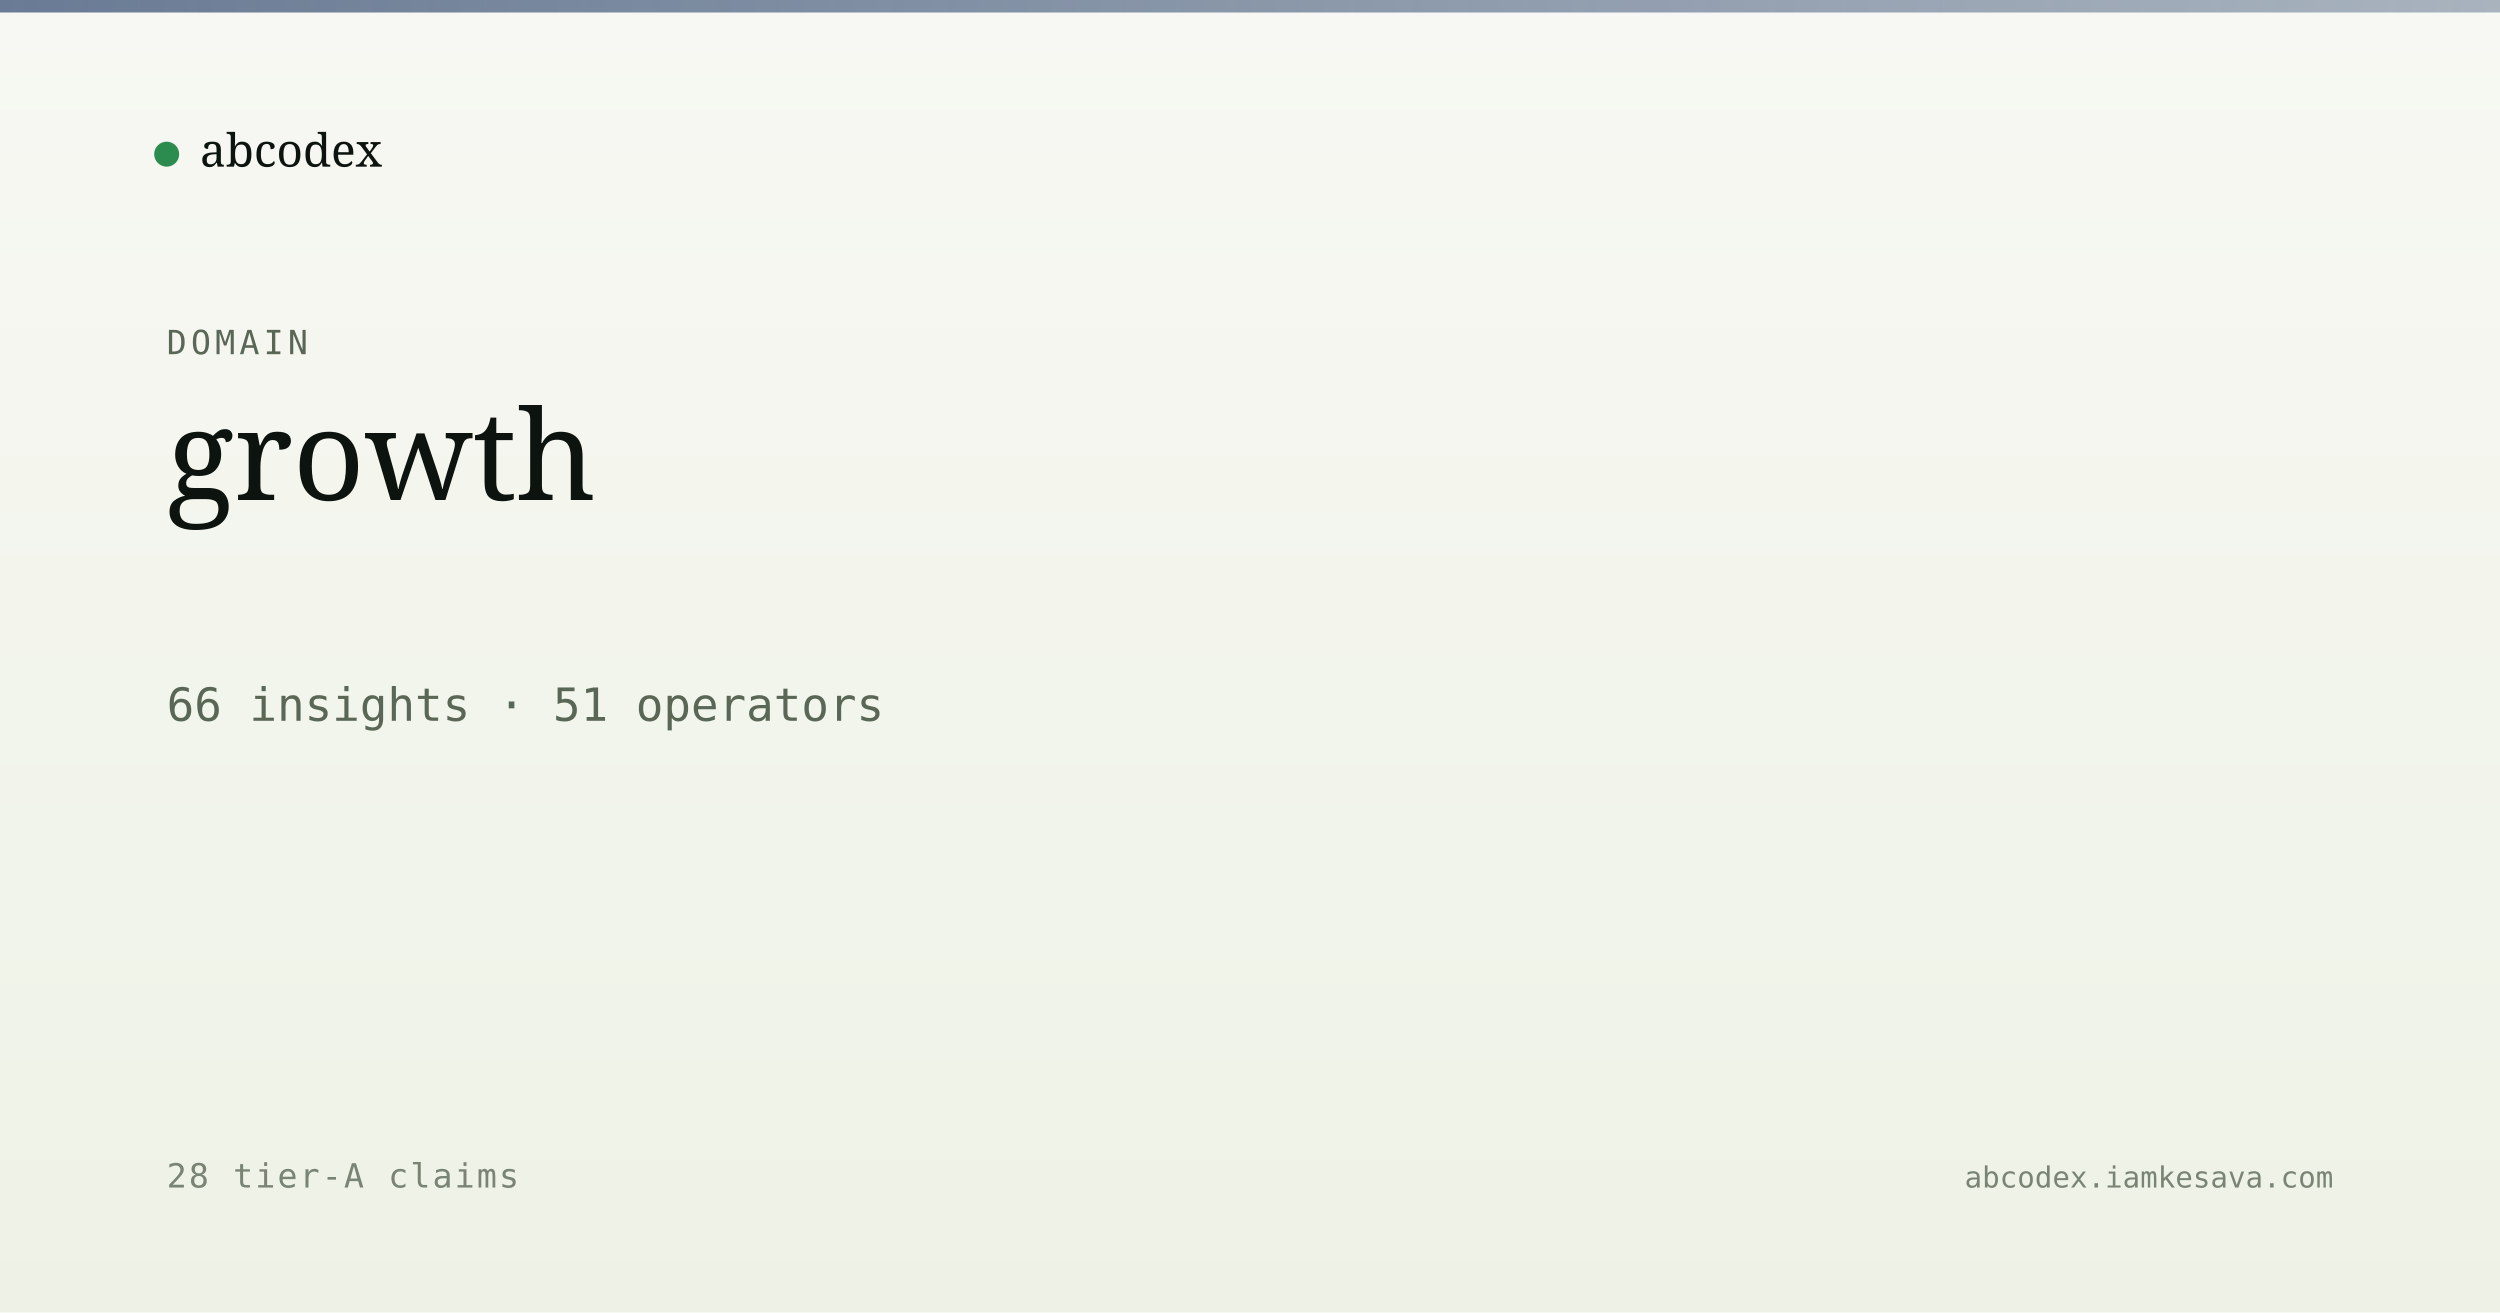
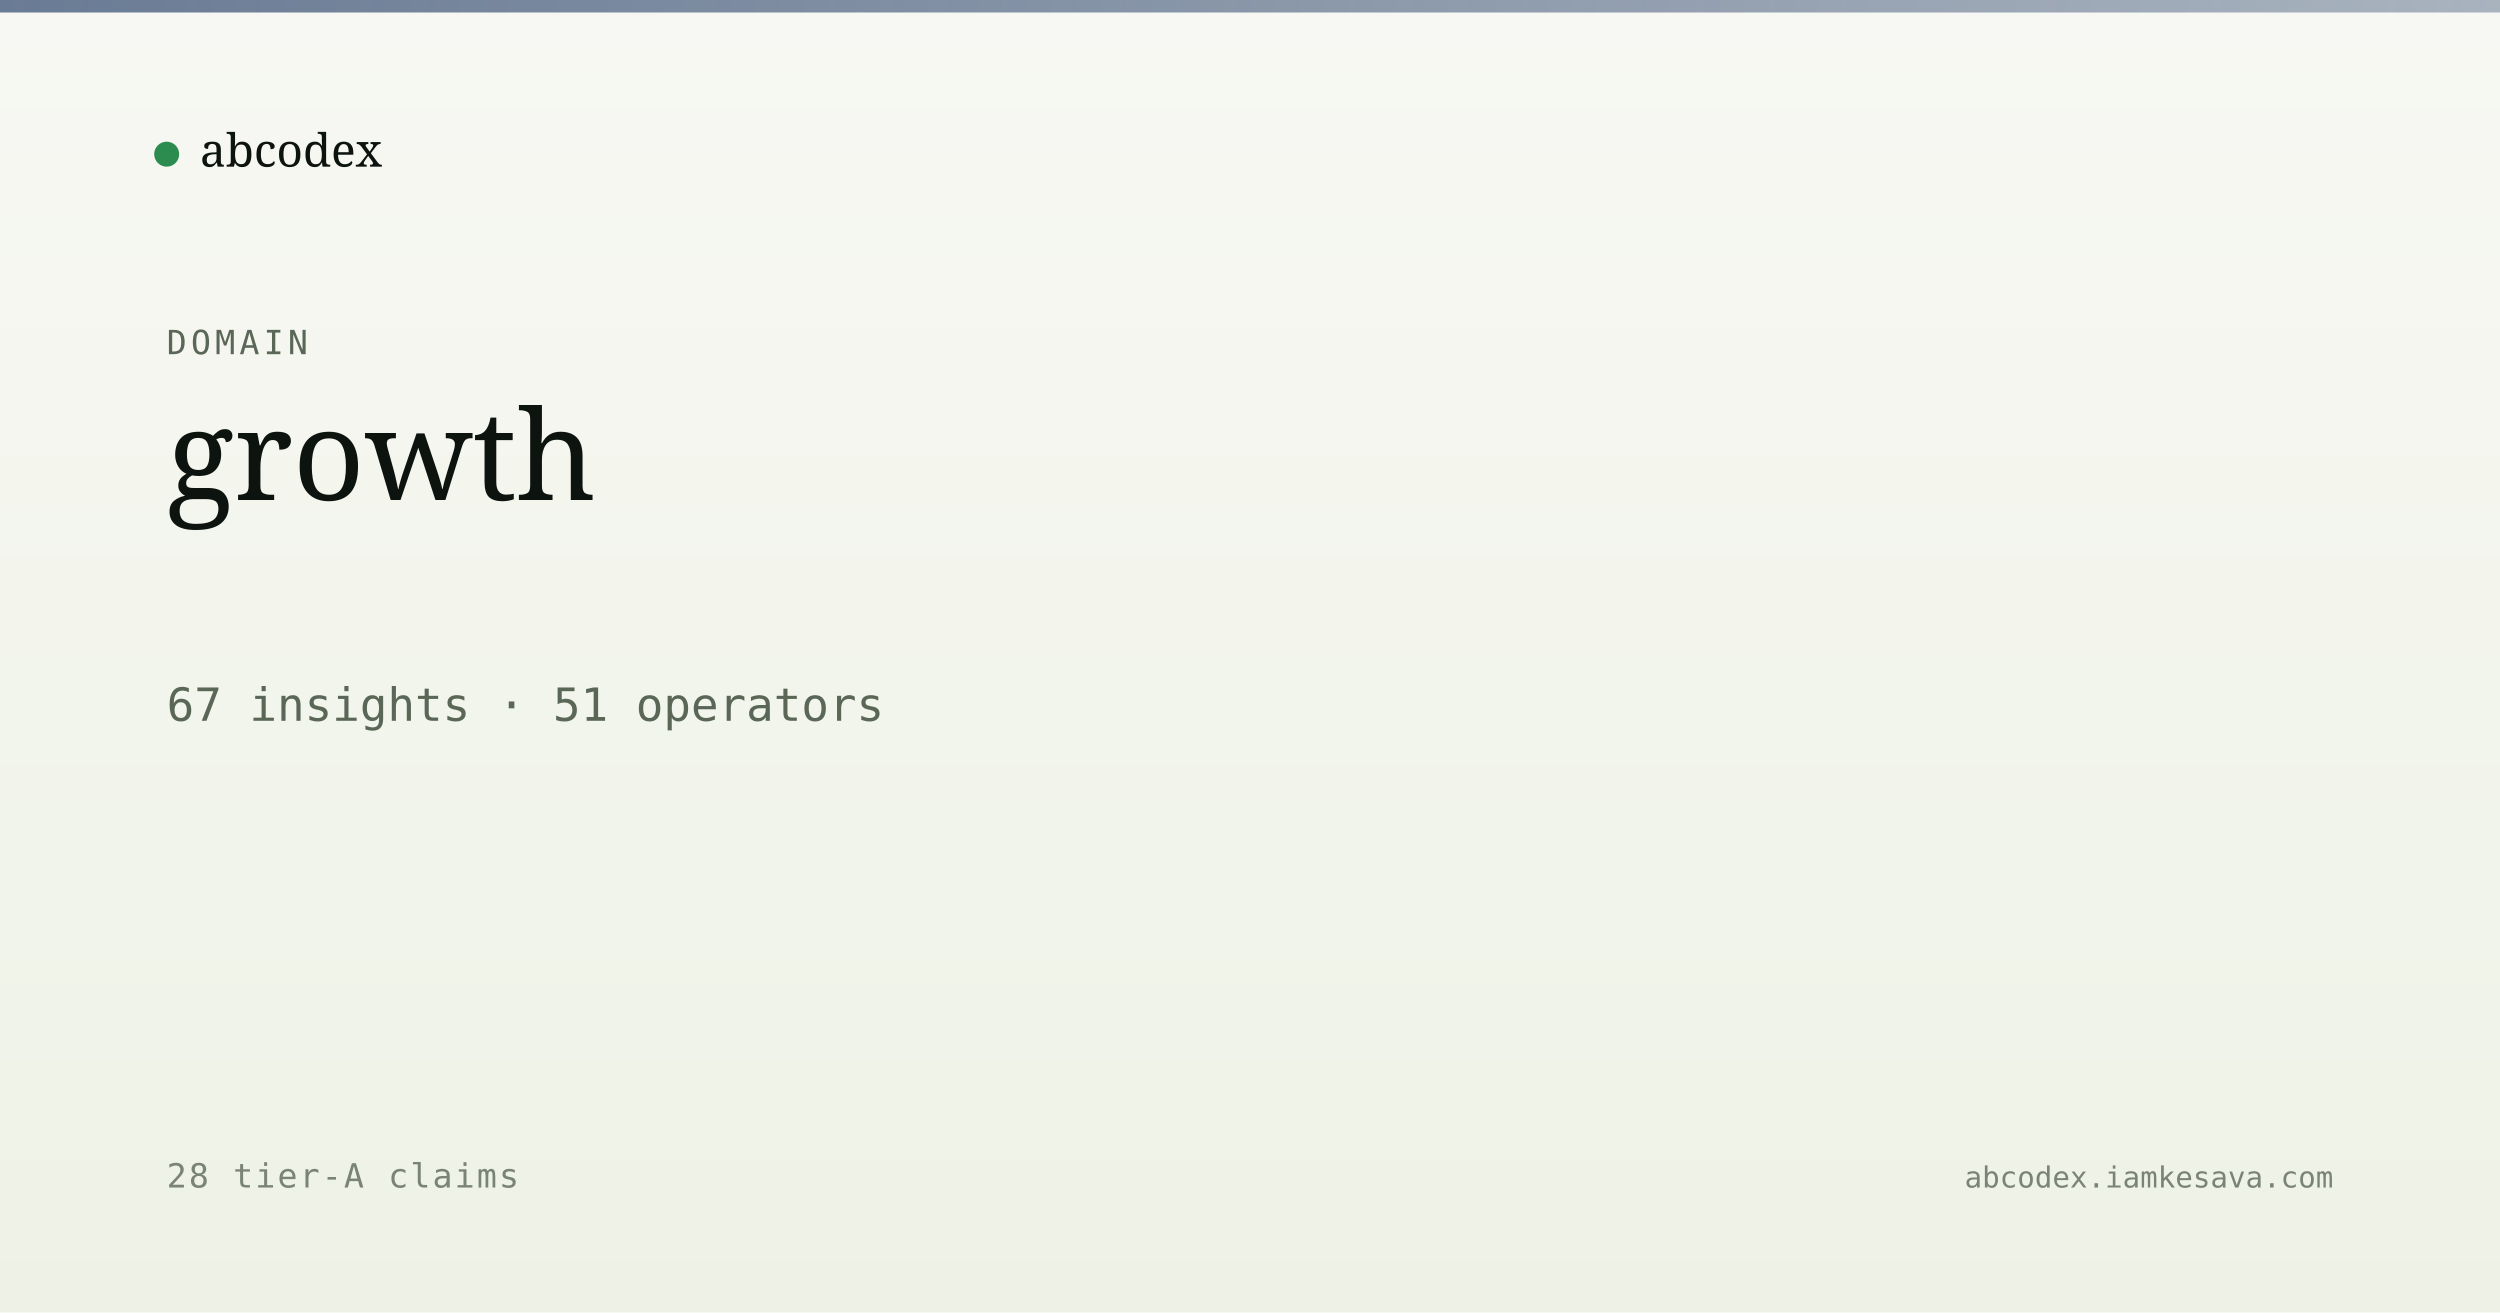
<svg xmlns="http://www.w3.org/2000/svg" viewBox="0 0 1200 630" width="1200" height="630">
  <defs>
    <linearGradient id="bg" x1="0" y1="0" x2="0" y2="1">
      <stop offset="0" stop-color="#f7f8f3" />
      <stop offset="1" stop-color="#eef2e6" />
    </linearGradient>
    <linearGradient id="band" x1="0" y1="0" x2="1" y2="0">
      <stop offset="0" stop-color="#5a6d8a" stop-opacity="0.9" />
      <stop offset="1" stop-color="#5a6d8a" stop-opacity="0.5" />
    </linearGradient>
  </defs>
  <rect width="1200" height="630" fill="url(#bg)" />
  <rect x="0" y="0" width="1200" height="6" fill="url(#band)" />
  <g transform="translate(80, 60)">
    <circle cx="0" cy="14" r="6" fill="#2c8b4f" />
    <text x="16" y="20" font-family="Newsreader, serif" font-size="22" fill="#0d1410">abcodex</text>
  </g>
  <text x="80" y="170" font-family="JetBrains Mono, monospace" font-size="16" fill="#5a6757" letter-spacing="2">DOMAIN</text>
  <text x="80" y="240" font-family="Newsreader, serif" font-size="60" font-weight="500" fill="#0d1410">growth</text>
-   <text x="80" y="346" font-family="JetBrains Mono, monospace" font-size="22" fill="#5a6757">66 insights · 51 operators</text>
+   <text x="80" y="346" font-family="JetBrains Mono, monospace" font-size="22" fill="#5a6757">67 insights · 51 operators</text>
  <text x="80" y="570" font-family="JetBrains Mono, monospace" font-size="16" fill="#7a8474" letter-spacing="1">28 tier-A claims</text>
  <text x="1120" y="570" text-anchor="end" font-family="JetBrains Mono, monospace" font-size="14" fill="#7a8474">abcodex.iamkesava.com</text>
</svg>
